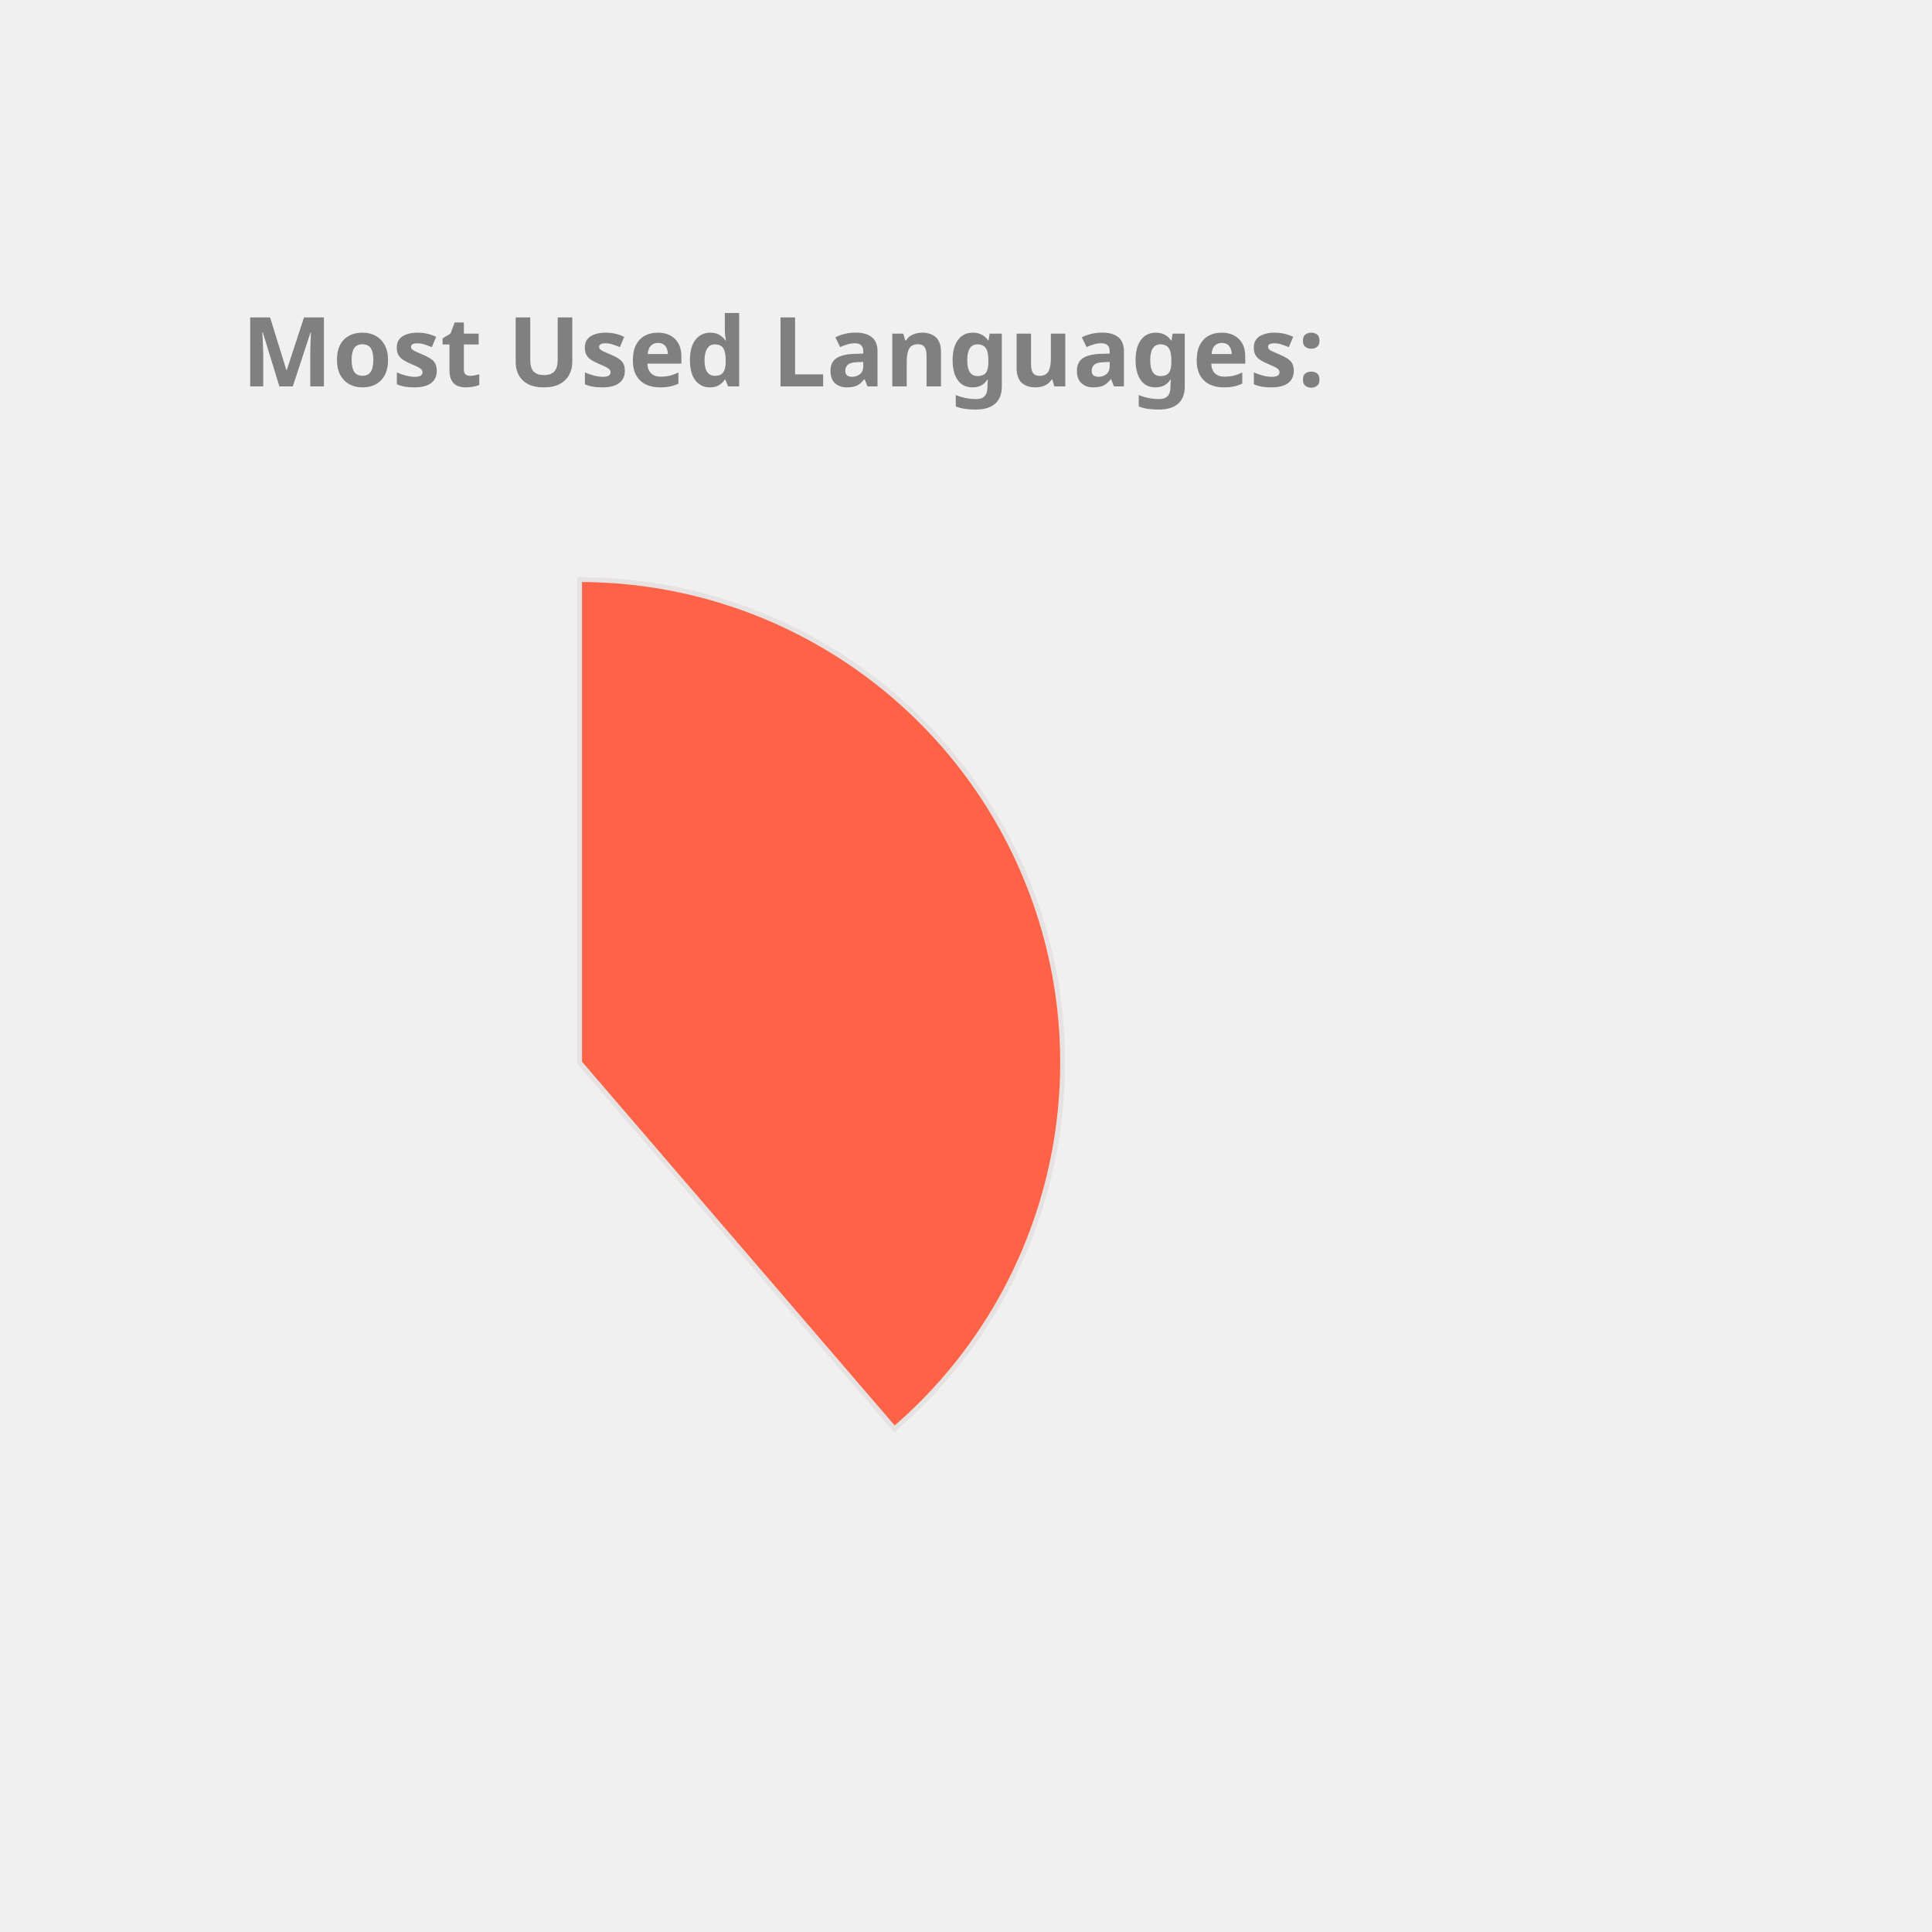
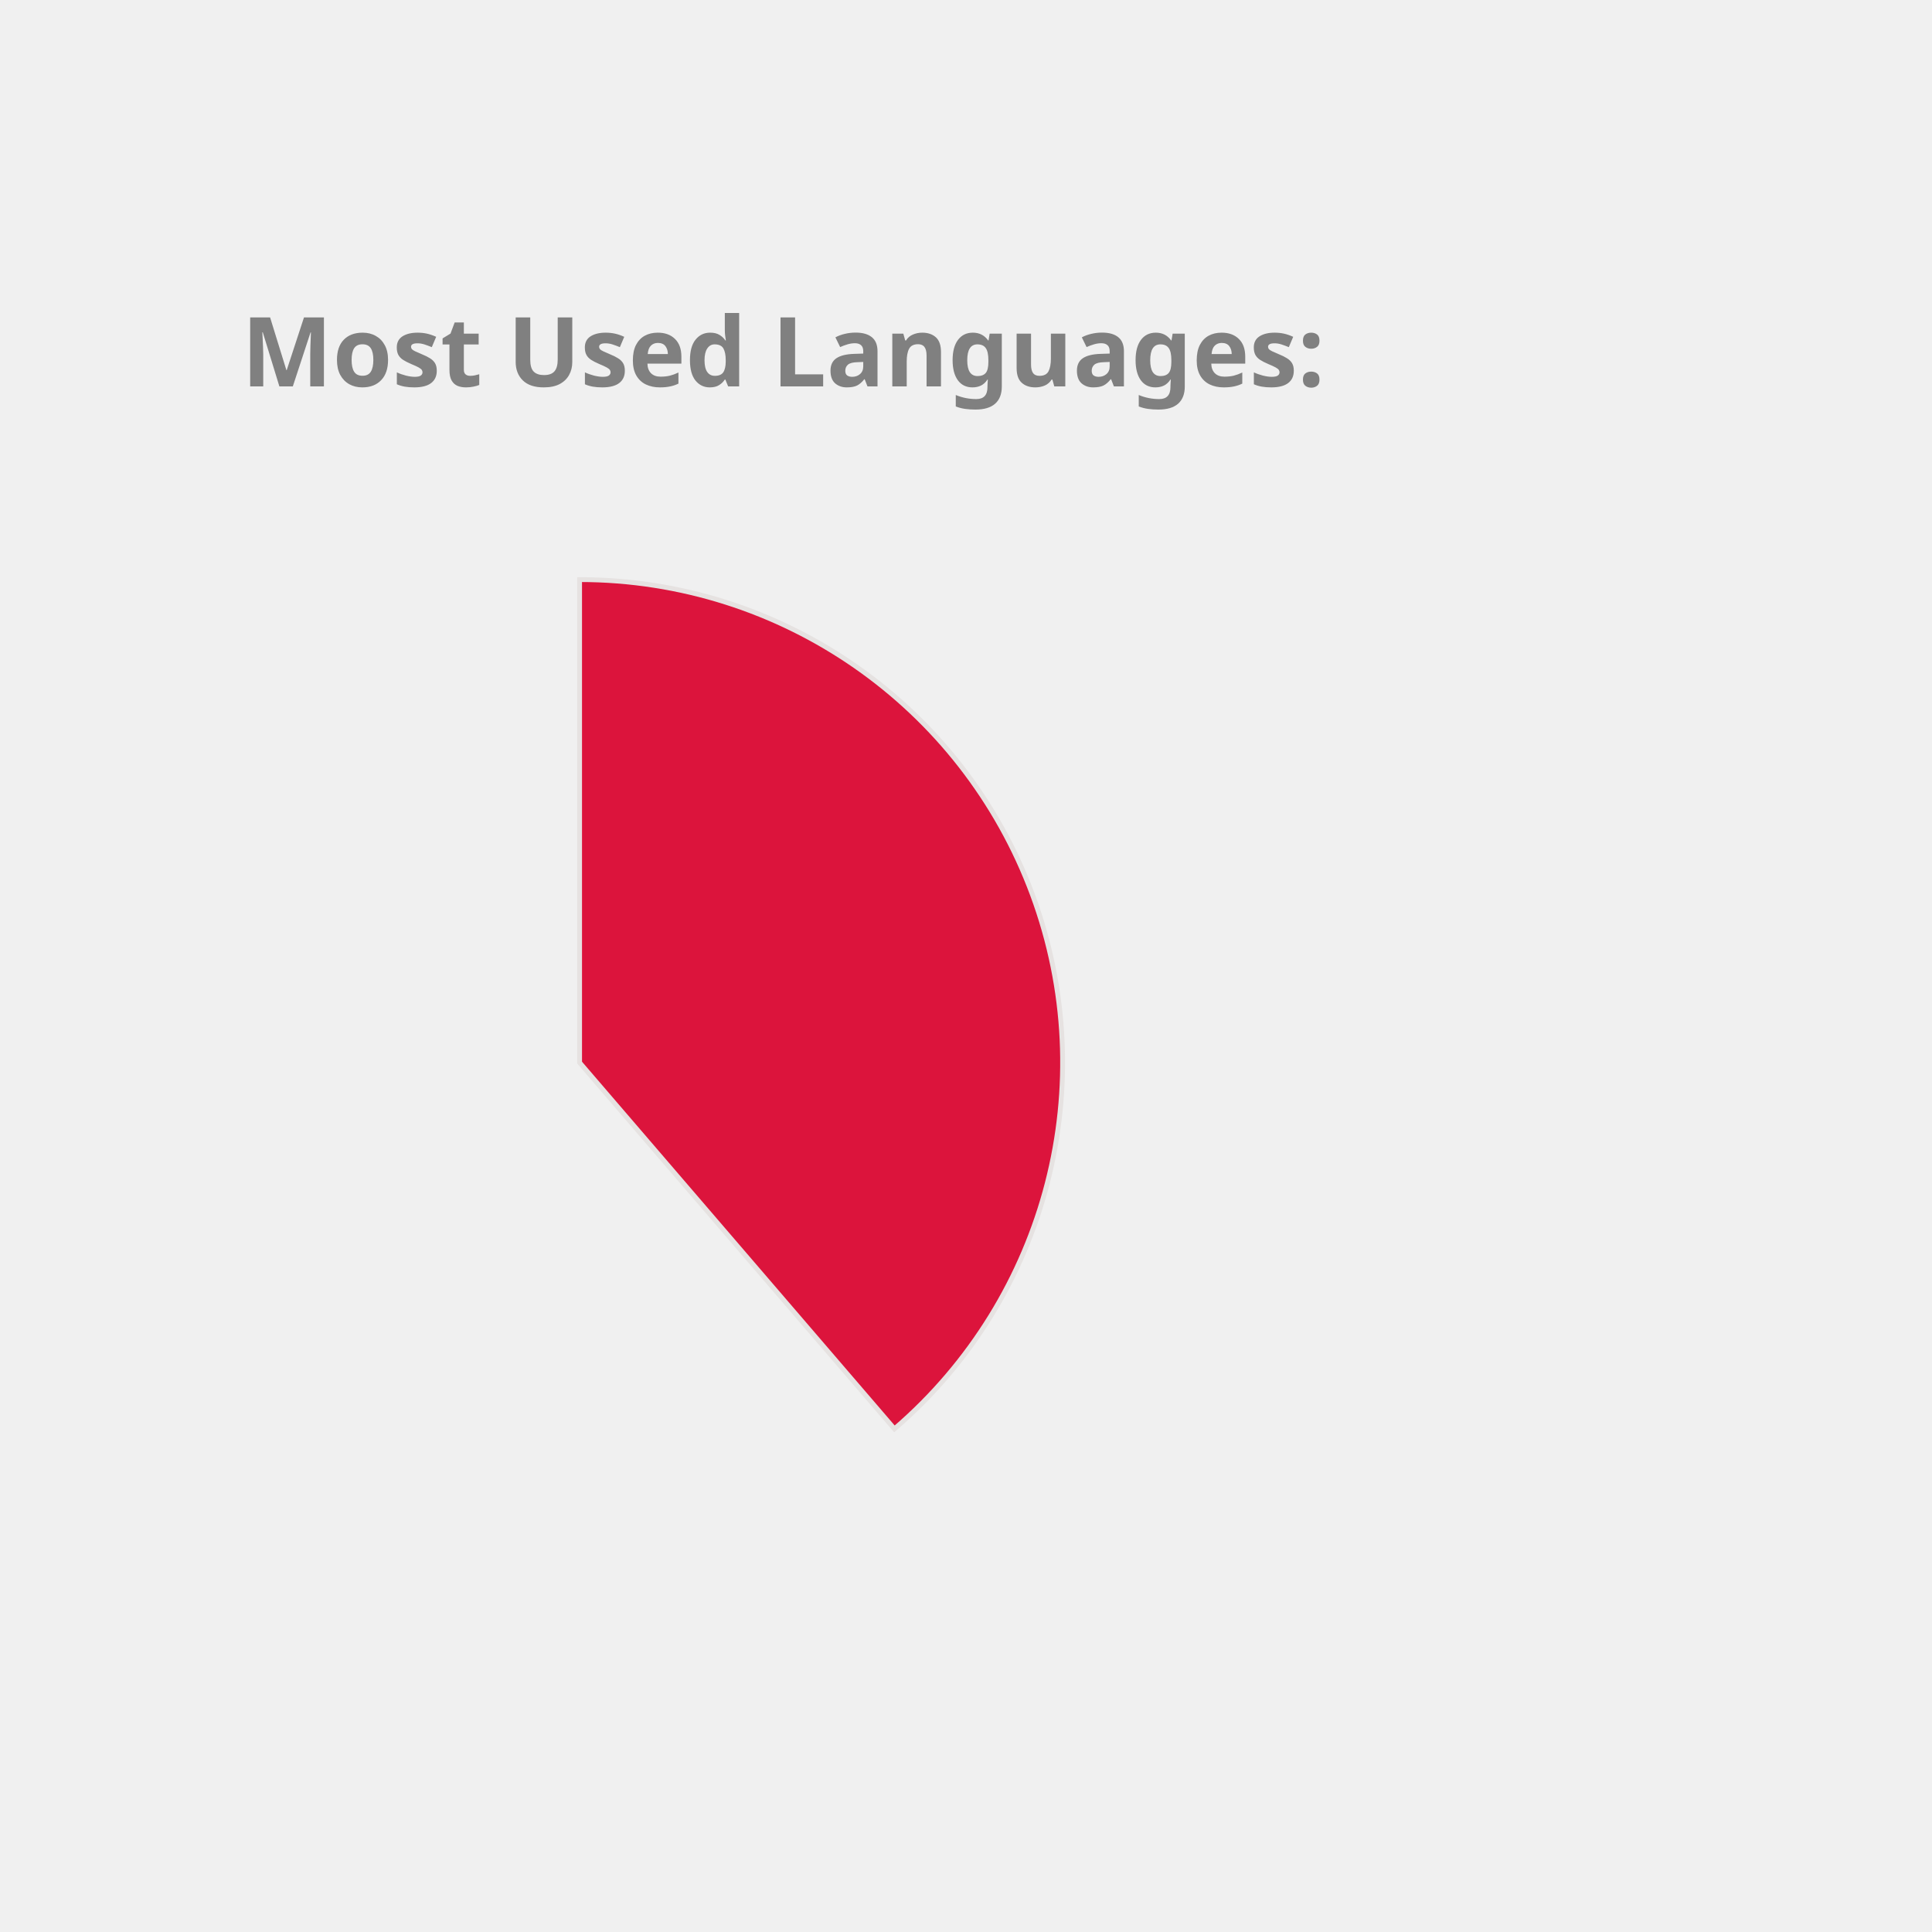
<svg xmlns="http://www.w3.org/2000/svg" height="350px" width="350px" viewBox="0 0 400 400">
  <style> 
        .label {
                font: bold 20px sans-serif;
                color: #404040;
                -webkit-text-stroke: 1px white;
        }

        path {
                stroke: #E6E2E1;
                stroke-width: 1px;
                transform: translate(60px, 100px);
        }

        .path_1 {
                animation: fadeIn 5s linear forwards;
        }

        .path_2 {
                transform: scale(0);
                animation: fadeIn 5s linear forwards 5s;
        }


        
        .path_3 {
                transform: scale(0);
                animation: fadeIn 5s linear forwards 10s;
        }


        .path_4 {
                transform: scale(0);
                animation: fadeIn 5s linear forwards 15s;
        }

        .path_5 {
                transform: scale(0);
                animation: fadeIn 5s linear forwards 20s;
        }

        .path_6 {
                transform: scale(0);
                animation: fadeIn 5s linear forwards 25s;
        }

        .path_7 {
                transform: scale(0);
                animation: fadeIn 5s linear forwards 30s;
        }

        .path_8 {
                transform: scale(0);
                animation: fadeIn 5s linear forwards 35s;
        }

        .path_9 {
                transform: scale(0);
                animation: fadeIn 5s linear forwards 40s;
        }

        .path_10 {
                transform: scale(0);
                animation: fadeIn 5s linear forwards 45s;
        }

        @keyframes fadeIn {
                0% {                        
                        transform: translate(250px, 300px) rotate(0deg) scale(0);
                        
                }
                50% {
                        transform: translate(150px, 220px) rotate(180deg) scale(0.5);
                        
                }
                
                100% {
                        transform: translate(60px, 120px) rotate(360deg) scale(1);
                        
                }
        }
        .txt_1 {
                opacity: 0;
                animation: txtShow 5s linear forwards 0s;
        }

        .txt_2 {
                opacity: 0;
                animation: txtShow 5s linear forwards 5s;
        }

        .txt_3 {
                opacity: 0;
                animation: txtShow 5s linear forwards 10s;
        }

        .txt_4 {
                opacity: 0;
                animation: txtShow 5s linear forwards 15s;
        }

        .txt_5 {
                opacity: 0;
                animation: txtShow 5s linear forwards 20s;
        }

        .txt_6 {
                opacity: 0;
                animation: txtShow 5s linear forwards 25s;
        }

        .txt_7 {
                opacity: 0;
                animation: txtShow 5s linear forwards 30s;
        }

        .txt_8 {
                opacity: 0;
                animation: txtShow 5s linear forwards 35s;
        }

        .txt_9 {
                opacity: 0;
                animation: txtShow 5s linear forwards 40s;
        }

        .txt_10 {
                opacity: 0;
                animation: txtShow 5s linear forwards 45s;
        }

        @keyframes txtShow {
                0% {                        
                        opacity: 0;
                        transform: translate(0px, 0px) scale(0);
                }
                100% {
                        opacity: 1;
                        transform: translate(0px, 0px) scale(1);
                        
                }
        }
</style>
-   <path class="path_1" d="M 60,120 L 60,20 A 100,100 0 0 1 125.183,195.836 Z" fill="Tomato" stroke="#fff" stroke-width="2" />
-   <text class="txt_1" x="260" y="150" fill="Tomato" stroke="Tomato" stroke-width="1">Java</text>
-   <path class="path_2" d="M 60,120 L 125.183,195.836 A 100,100 0 0 1 -20.531,179.286 Z" fill="Crimson" stroke="#fff" stroke-width="2" />
-   <text class="txt_2" x="260" y="170" fill="Crimson" stroke="Crimson" stroke-width="1">TypeScript</text>
-   <path class="path_3" d="M 60,120 L -20.531,179.286 A 100,100 0 0 1 -27.631,71.825 Z" fill="Gold" stroke="#fff" stroke-width="2" />
-   <text class="txt_3" x="260" y="190" fill="Gold" stroke="Gold" stroke-width="1">JavaScript</text>
-   <path class="path_4" d="M 60,120 L -27.631,71.825 A 100,100 0 0 1 -10.265,48.846 Z" fill="RoyalBlue" stroke="#fff" stroke-width="2" />
-   <text class="txt_4" x="260" y="210" fill="RoyalBlue" stroke="RoyalBlue" stroke-width="1">HTML</text>
-   <path class="path_5" d="M 60,120 L -10.265,48.846 A 100,100 0 0 1 11.825,32.369 Z" fill="Tan" stroke="#fff" stroke-width="2" />
-   <text class="txt_5" x="260" y="230" fill="Tan" stroke="Tan" stroke-width="1">Sass</text>
-   <path class="path_6" d="M 60,120 L 11.825,32.369 A 100,100 0 0 1 32.705,23.797 Z" fill="SteelBlue" stroke="#fff" stroke-width="2" />
-   <text class="txt_6" x="260" y="250" fill="SteelBlue" stroke="SteelBlue" stroke-width="1">CSS</text>
-   <path class="path_7" d="M 60,120 L 32.705,23.797 A 100,100 0 0 1 42.498,21.544 Z" fill="MediumTurquoise" stroke="#fff" stroke-width="2" />
-   <text class="txt_7" x="260" y="270" fill="MediumTurquoise" stroke="MediumTurquoise" stroke-width="1">Python</text>
-   <path class="path_8" d="M 60,120 L 42.498,21.544 A 100,100 0 0 1 51.841,20.333 Z" fill="IndianRed" stroke="#fff" stroke-width="2" />
-   <text class="txt_8" x="260" y="290" fill="IndianRed" stroke="IndianRed" stroke-width="1">Batchfile</text>
-   <path class="path_9" d="M 60,120 L 51.841,20.333 A 100,100 0 0 1 56.231,20.071 Z" fill="Chocolate" stroke="#fff" stroke-width="2" />
-   <text class="txt_9" x="260" y="310" fill="Chocolate" stroke="Chocolate" stroke-width="1">Mustache</text>
-   <path class="path_10" d="M 60,120 L 56.231,20.071 A 100,100 0 0 1 58.743,20.008 Z" fill="Orchid" stroke="#fff" stroke-width="2" />
-   <text class="txt_10" x="260" y="330" fill="Orchid" stroke="Orchid" stroke-width="1">SCSS</text>
+   <path class="path_1" d="M 60,120 L 60,20 A 100,100 0 0 1 125.183,195.836 Z" fill="Crimson" stroke="#fff" stroke-width="2" />
+   <text class="txt_1" x="260" y="150" fill="Crimson" stroke="Crimson" stroke-width="1">Java</text>
+   <path class="path_2" d="M 60,120 L 125.183,195.836 A 100,100 0 0 1 -20.531,179.286 Z" fill="DodgerBlue" stroke="#fff" stroke-width="2" />
+   <text class="txt_2" x="260" y="170" fill="DodgerBlue" stroke="DodgerBlue" stroke-width="1">TypeScript</text>
+   <path class="path_3" d="M 60,120 L -20.531,179.286 A 100,100 0 0 1 -27.631,71.825 Z" fill="Pink" stroke="#fff" stroke-width="2" />
+   <text class="txt_3" x="260" y="190" fill="Pink" stroke="Pink" stroke-width="1">JavaScript</text>
+   <path class="path_4" d="M 60,120 L -27.631,71.825 A 100,100 0 0 1 -10.265,48.846 Z" fill="Gold" stroke="#fff" stroke-width="2" />
+   <text class="txt_4" x="260" y="210" fill="Gold" stroke="Gold" stroke-width="1">HTML</text>
+   <path class="path_5" d="M 60,120 L -10.265,48.846 A 100,100 0 0 1 11.825,32.369 Z" fill="DarkKhaki" stroke="#fff" stroke-width="2" />
+   <text class="txt_5" x="260" y="230" fill="DarkKhaki" stroke="DarkKhaki" stroke-width="1">Sass</text>
+   <path class="path_6" d="M 60,120 L 11.825,32.369 A 100,100 0 0 1 32.705,23.797 Z" fill="Tomato" stroke="#fff" stroke-width="2" />
+   <text class="txt_6" x="260" y="250" fill="Tomato" stroke="Tomato" stroke-width="1">CSS</text>
+   <path class="path_7" d="M 60,120 L 32.705,23.797 A 100,100 0 0 1 42.498,21.544 Z" fill="RoyalBlue" stroke="#fff" stroke-width="2" />
+   <text class="txt_7" x="260" y="270" fill="RoyalBlue" stroke="RoyalBlue" stroke-width="1">Python</text>
+   <path class="path_8" d="M 60,120 L 42.498,21.544 A 100,100 0 0 1 51.841,20.333 Z" fill="Coral" stroke="#fff" stroke-width="2" />
+   <text class="txt_8" x="260" y="290" fill="Coral" stroke="Coral" stroke-width="1">Batchfile</text>
+   <path class="path_9" d="M 60,120 L 51.841,20.333 A 100,100 0 0 1 56.231,20.071 Z" fill="SteelBlue" stroke="#fff" stroke-width="2" />
+   <text class="txt_9" x="260" y="310" fill="SteelBlue" stroke="SteelBlue" stroke-width="1">Mustache</text>
+   <path class="path_10" d="M 60,120 L 56.231,20.071 A 100,100 0 0 1 58.743,20.008 Z" fill="LightSeaGreen" stroke="#fff" stroke-width="2" />
+   <text class="txt_10" x="260" y="330" fill="LightSeaGreen" stroke="LightSeaGreen" stroke-width="1">SCSS</text>
  <g class="label">
    <text x="50" y="80" fill="grey">Most Used Languages:</text>
  </g>
</svg>
